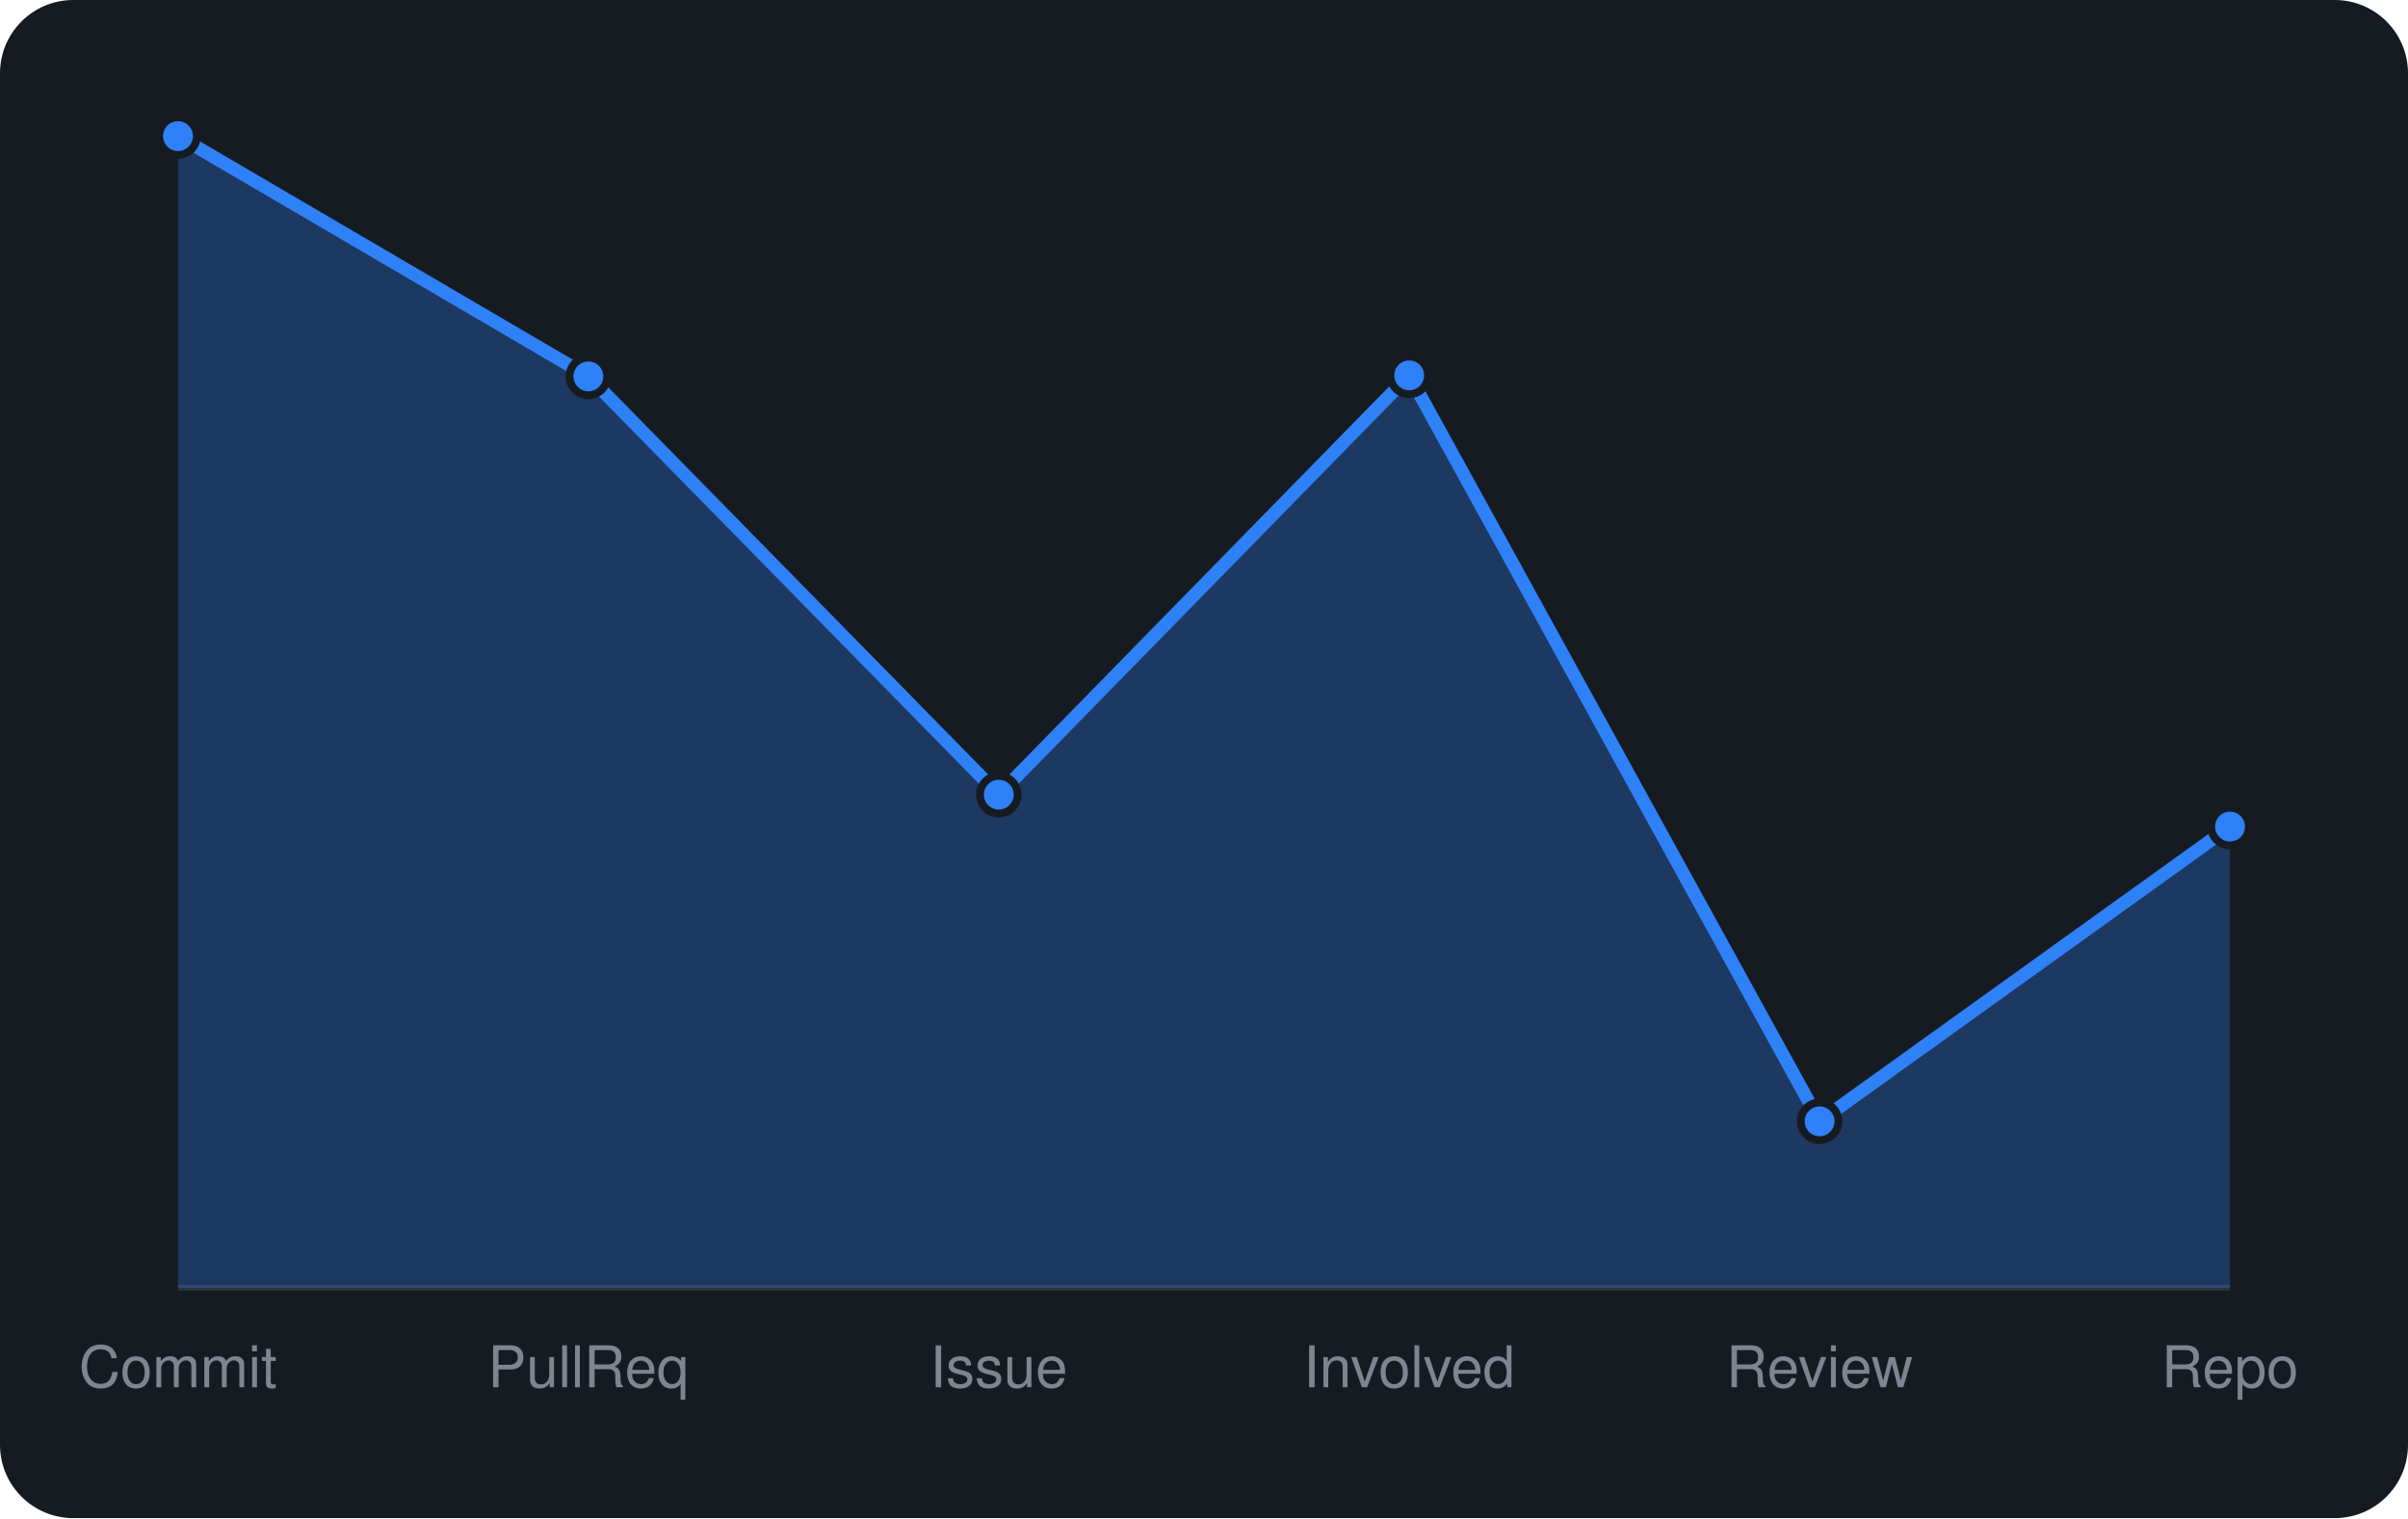
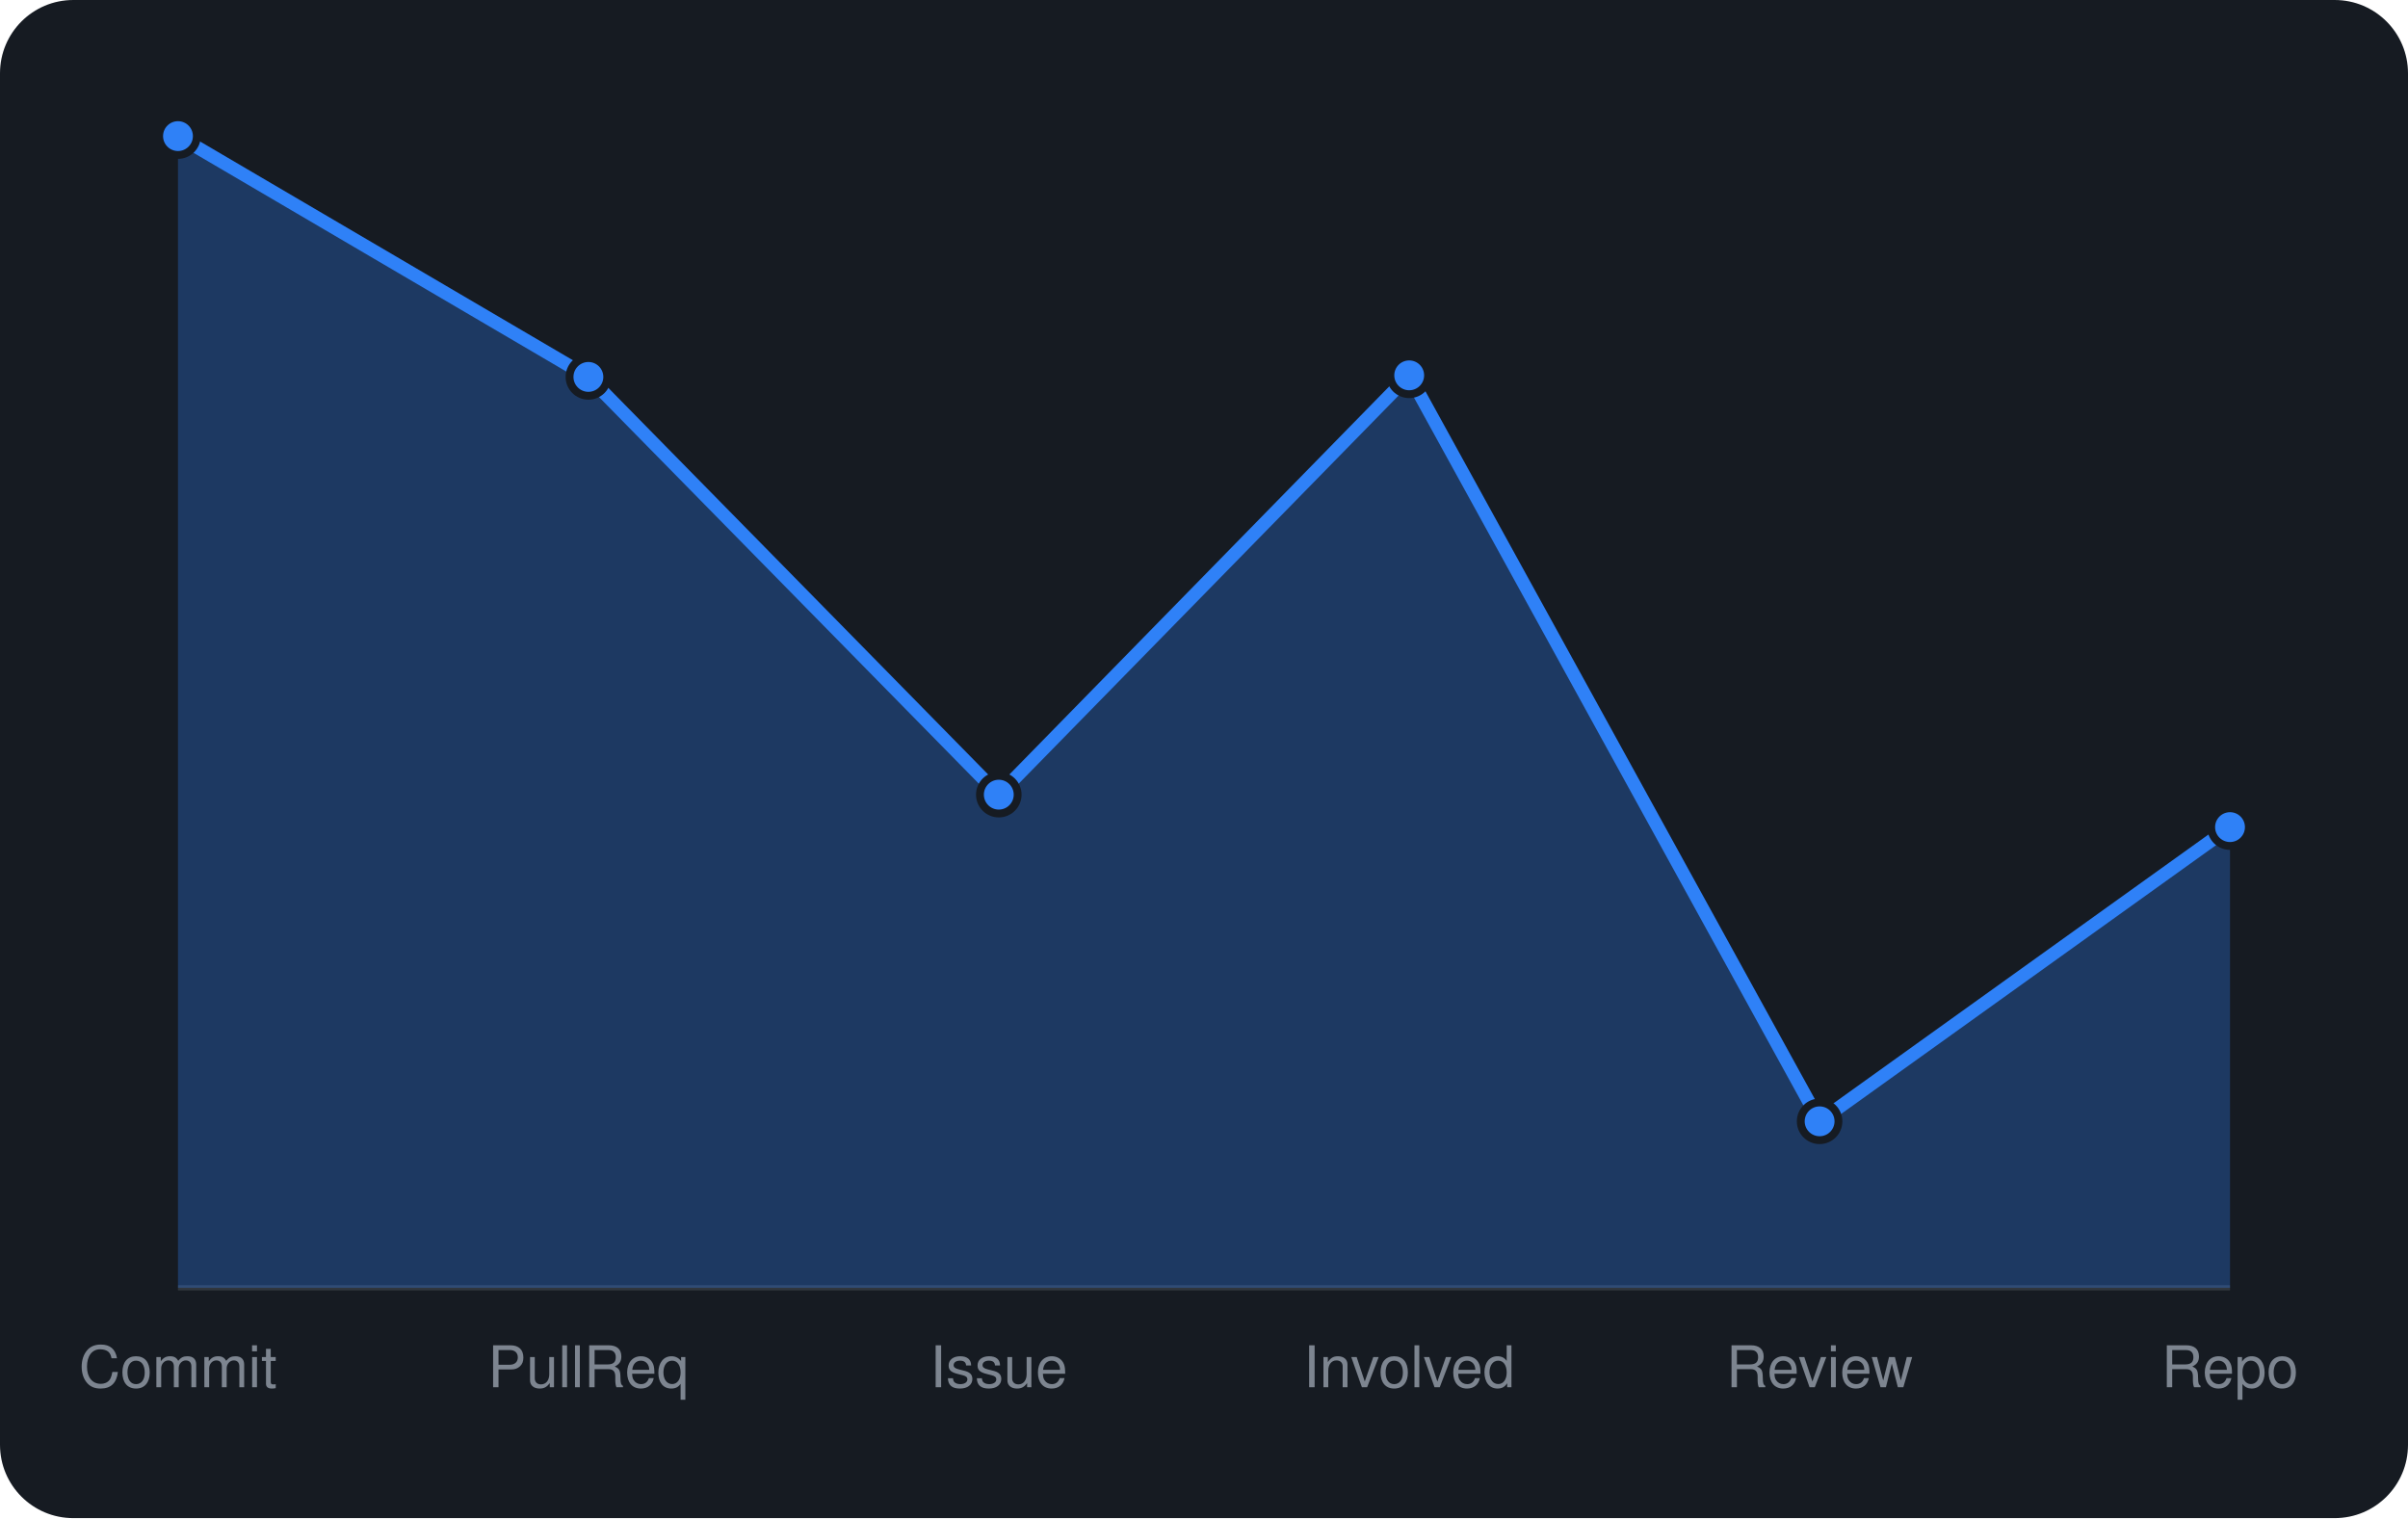
<svg xmlns="http://www.w3.org/2000/svg" viewBox="0 0 460 290" width="460" height="290" font-family="-apple-system,BlinkMacSystemFont,'Segoe UI',Helvetica,Arial,sans-serif">
  <rect width="460" height="290" rx="14" fill="#161b22" />
  <line x1="34" y1="246" x2="426" y2="246" stroke="#30363d" />
-   <path d="M34.0 246 L34.0 26.0L112.4 71.9L190.8 151.8L269.2 71.7L347.6 214.2L426.0 157.9 L426.0 246 Z" fill="rgba(47,129,247,0.3)" />
-   <path d="M34.0 26.0L112.4 71.9L190.8 151.8L269.2 71.7L347.6 214.2L426.0 157.9" fill="none" stroke="#2f81f7" stroke-width="2.5" stroke-linejoin="round" />
+   <path d="M34.0 246 L34.0 26.0L112.4 72.0L190.8 151.8L269.2 71.7L347.6 214.2L426.0 158.0 L426.0 246 Z" fill="rgba(47,129,247,0.3)" />
+   <path d="M34.0 26.0L112.4 72.0L190.8 151.8L269.2 71.7L347.6 214.2L426.0 158.0" fill="none" stroke="#2f81f7" stroke-width="2.5" stroke-linejoin="round" />
  <circle cx="34.0" cy="26.0" r="3.6" fill="#2f81f7" stroke="#161b22" stroke-width="1.5" />
-   <circle cx="112.4" cy="71.9" r="3.6" fill="#2f81f7" stroke="#161b22" stroke-width="1.5" />
+   <circle cx="112.4" cy="72.0" r="3.6" fill="#2f81f7" stroke="#161b22" stroke-width="1.5" />
  <circle cx="190.8" cy="151.8" r="3.6" fill="#2f81f7" stroke="#161b22" stroke-width="1.5" />
  <circle cx="269.2" cy="71.7" r="3.6" fill="#2f81f7" stroke="#161b22" stroke-width="1.5" />
  <circle cx="347.6" cy="214.2" r="3.6" fill="#2f81f7" stroke="#161b22" stroke-width="1.5" />
-   <circle cx="426.0" cy="157.9" r="3.6" fill="#2f81f7" stroke="#161b22" stroke-width="1.5" />
+   <circle cx="426.0" cy="158.0" r="3.6" fill="#2f81f7" stroke="#161b22" stroke-width="1.5" />
  <text x="34.0" y="265" text-anchor="middle" font-size="11" fill="#7d8590">Commit</text>
  <text x="112.4" y="265" text-anchor="middle" font-size="11" fill="#7d8590">PullReq</text>
  <text x="190.8" y="265" text-anchor="middle" font-size="11" fill="#7d8590">Issue</text>
  <text x="269.2" y="265" text-anchor="middle" font-size="11" fill="#7d8590">Involved</text>
  <text x="347.6" y="265" text-anchor="middle" font-size="11" fill="#7d8590">Review</text>
  <text x="426.0" y="265" text-anchor="middle" font-size="11" fill="#7d8590">Repo</text>
</svg>
